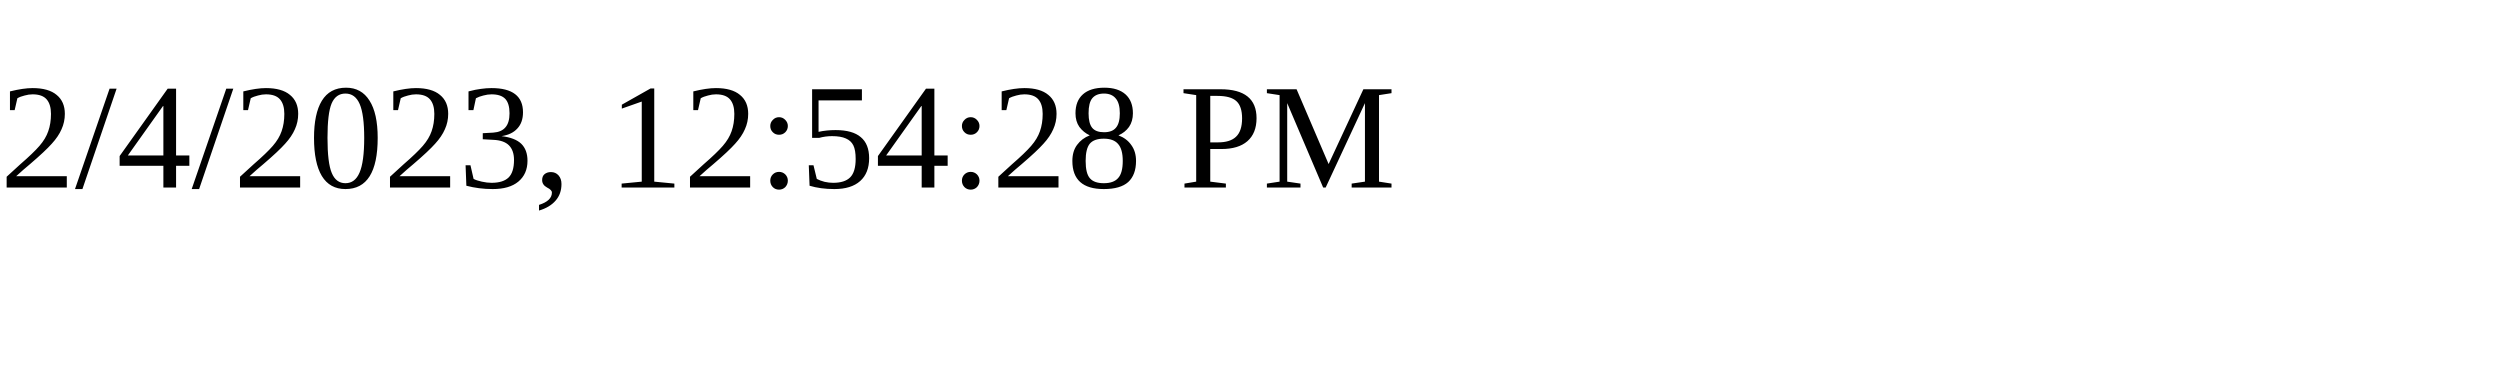
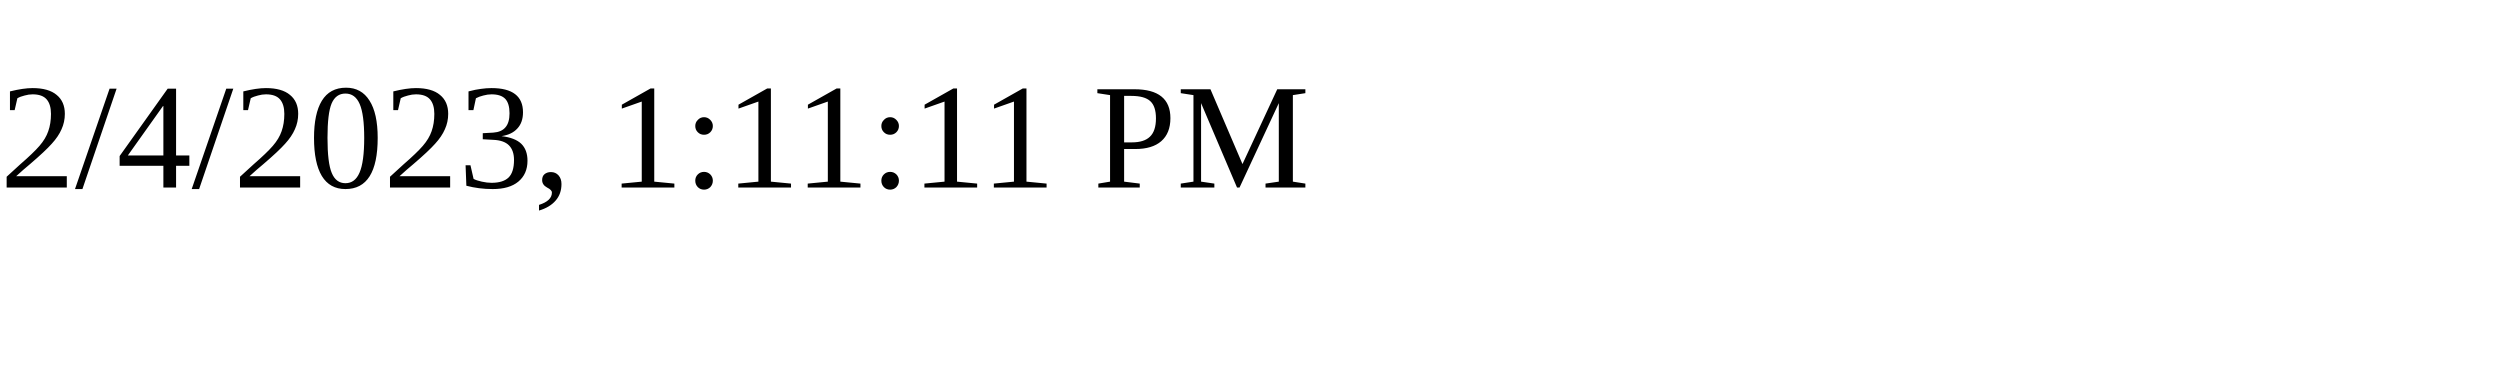
<svg xmlns="http://www.w3.org/2000/svg" height="30" width="200">
-   <text x="0" y="15">2/4/2023, 12:54:28 PM</text>
+   <text x="0" y="15">2/4/2023, 1:11:11 PM</text>
</svg>
